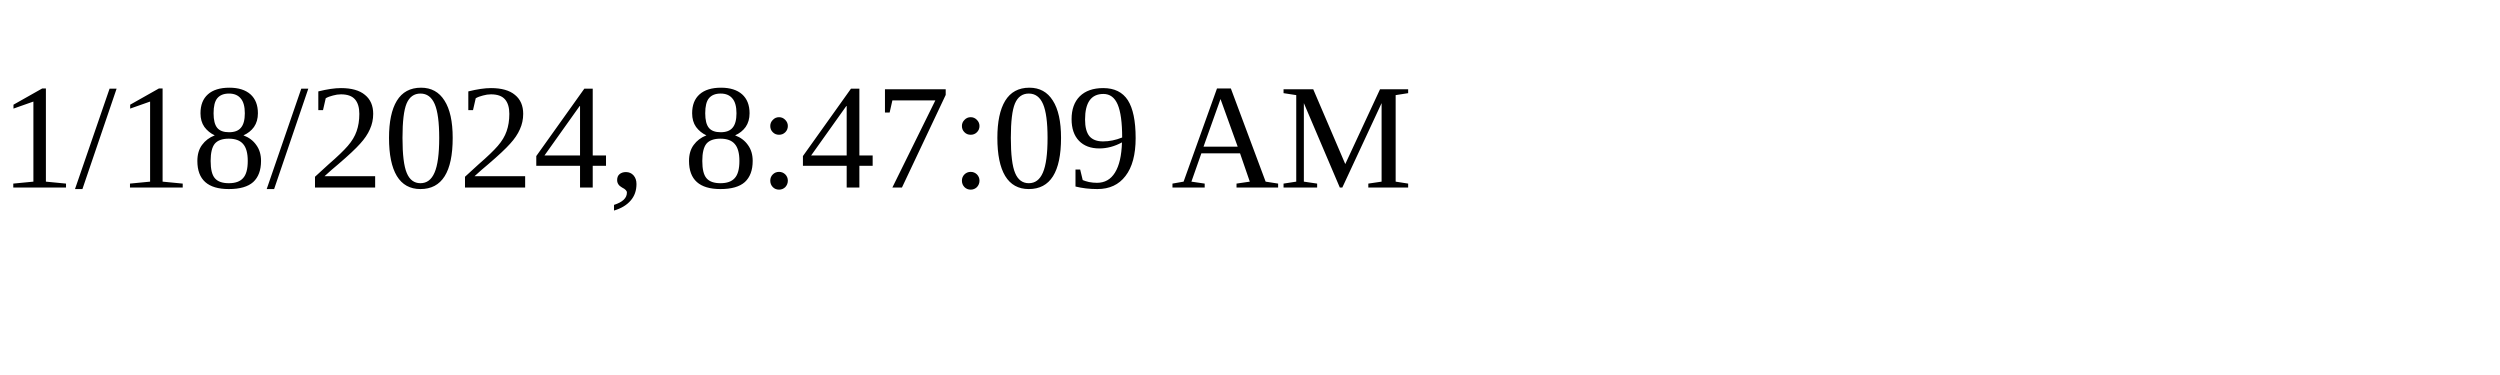
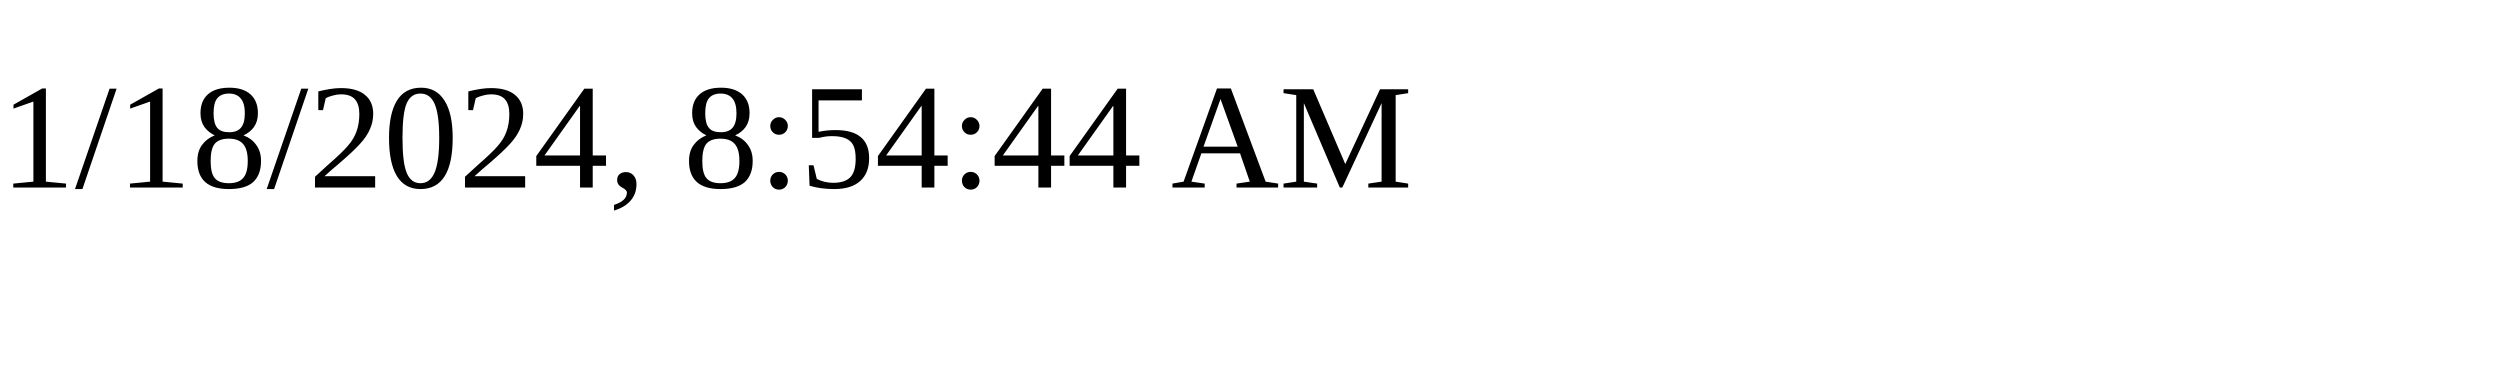
<svg xmlns="http://www.w3.org/2000/svg" height="30" width="200">
-   <text x="0" y="15">1/18/2024, 8:47:09 AM</text>
+   <text x="0" y="15">1/18/2024, 8:54:44 AM</text>
</svg>
